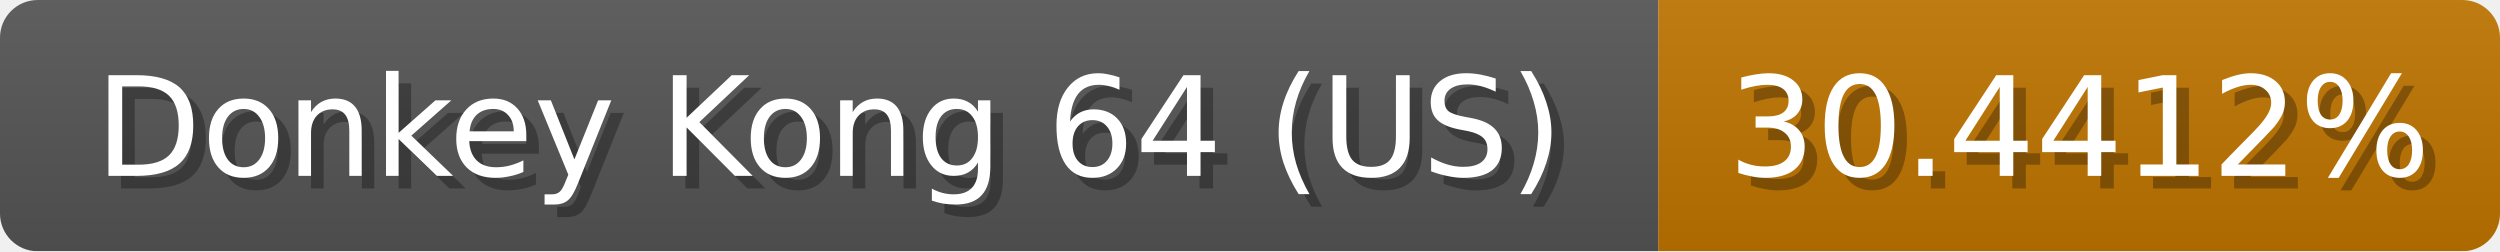
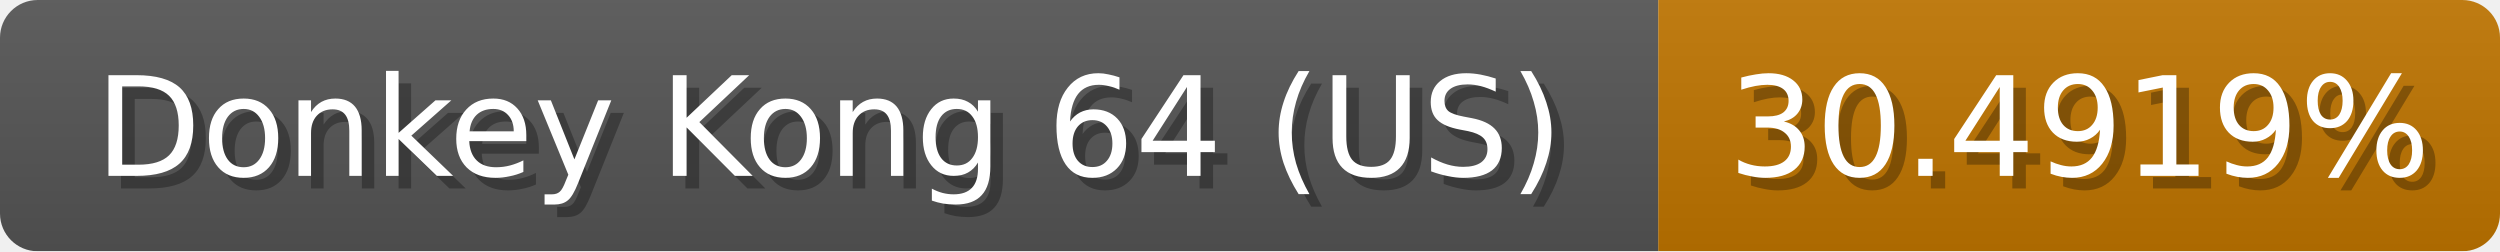
<svg xmlns="http://www.w3.org/2000/svg" width="199" height="20">
  <linearGradient id="b" x2="0" y2="100%">
    <stop offset="0" stop-color="#bbb" stop-opacity=".1" />
    <stop offset="1" stop-opacity=".1" />
  </linearGradient>
  <mask id="anybadge_1">
    <rect width="199" height="20" rx="3" fill="#fff" />
  </mask>
  <g mask="url(#anybadge_1)">
    <path fill="#555" d="M0 0h132v20H0z" />
    <path fill="#c07500" d="M132 0h67v20H132z" />
    <path fill="url(#b)" d="M0 0h199v20H0z" />
  </g>
  <g fill="#fff" text-anchor="middle" font-family="DejaVu Sans,Verdana,Geneva,sans-serif" font-size="11">
    <text x="67.0" y="15" fill="#010101" fill-opacity=".3">Donkey Kong 64 (US)</text>
    <text x="66.0" y="14">Donkey Kong 64 (US)</text>
  </g>
  <g fill="#fff" text-anchor="middle" font-family="DejaVu Sans,Verdana,Geneva,sans-serif" font-size="11">
-     <text x="166.5" y="15" fill="#010101" fill-opacity=".3">30.4412%</text>
-     <text x="165.5" y="14">30.4412%</text>
+     <text x="166.5" y="15" fill="#010101" fill-opacity=".3">30.4919%</text>
+     <text x="165.5" y="14">30.4919%</text>
  </g>
</svg>
